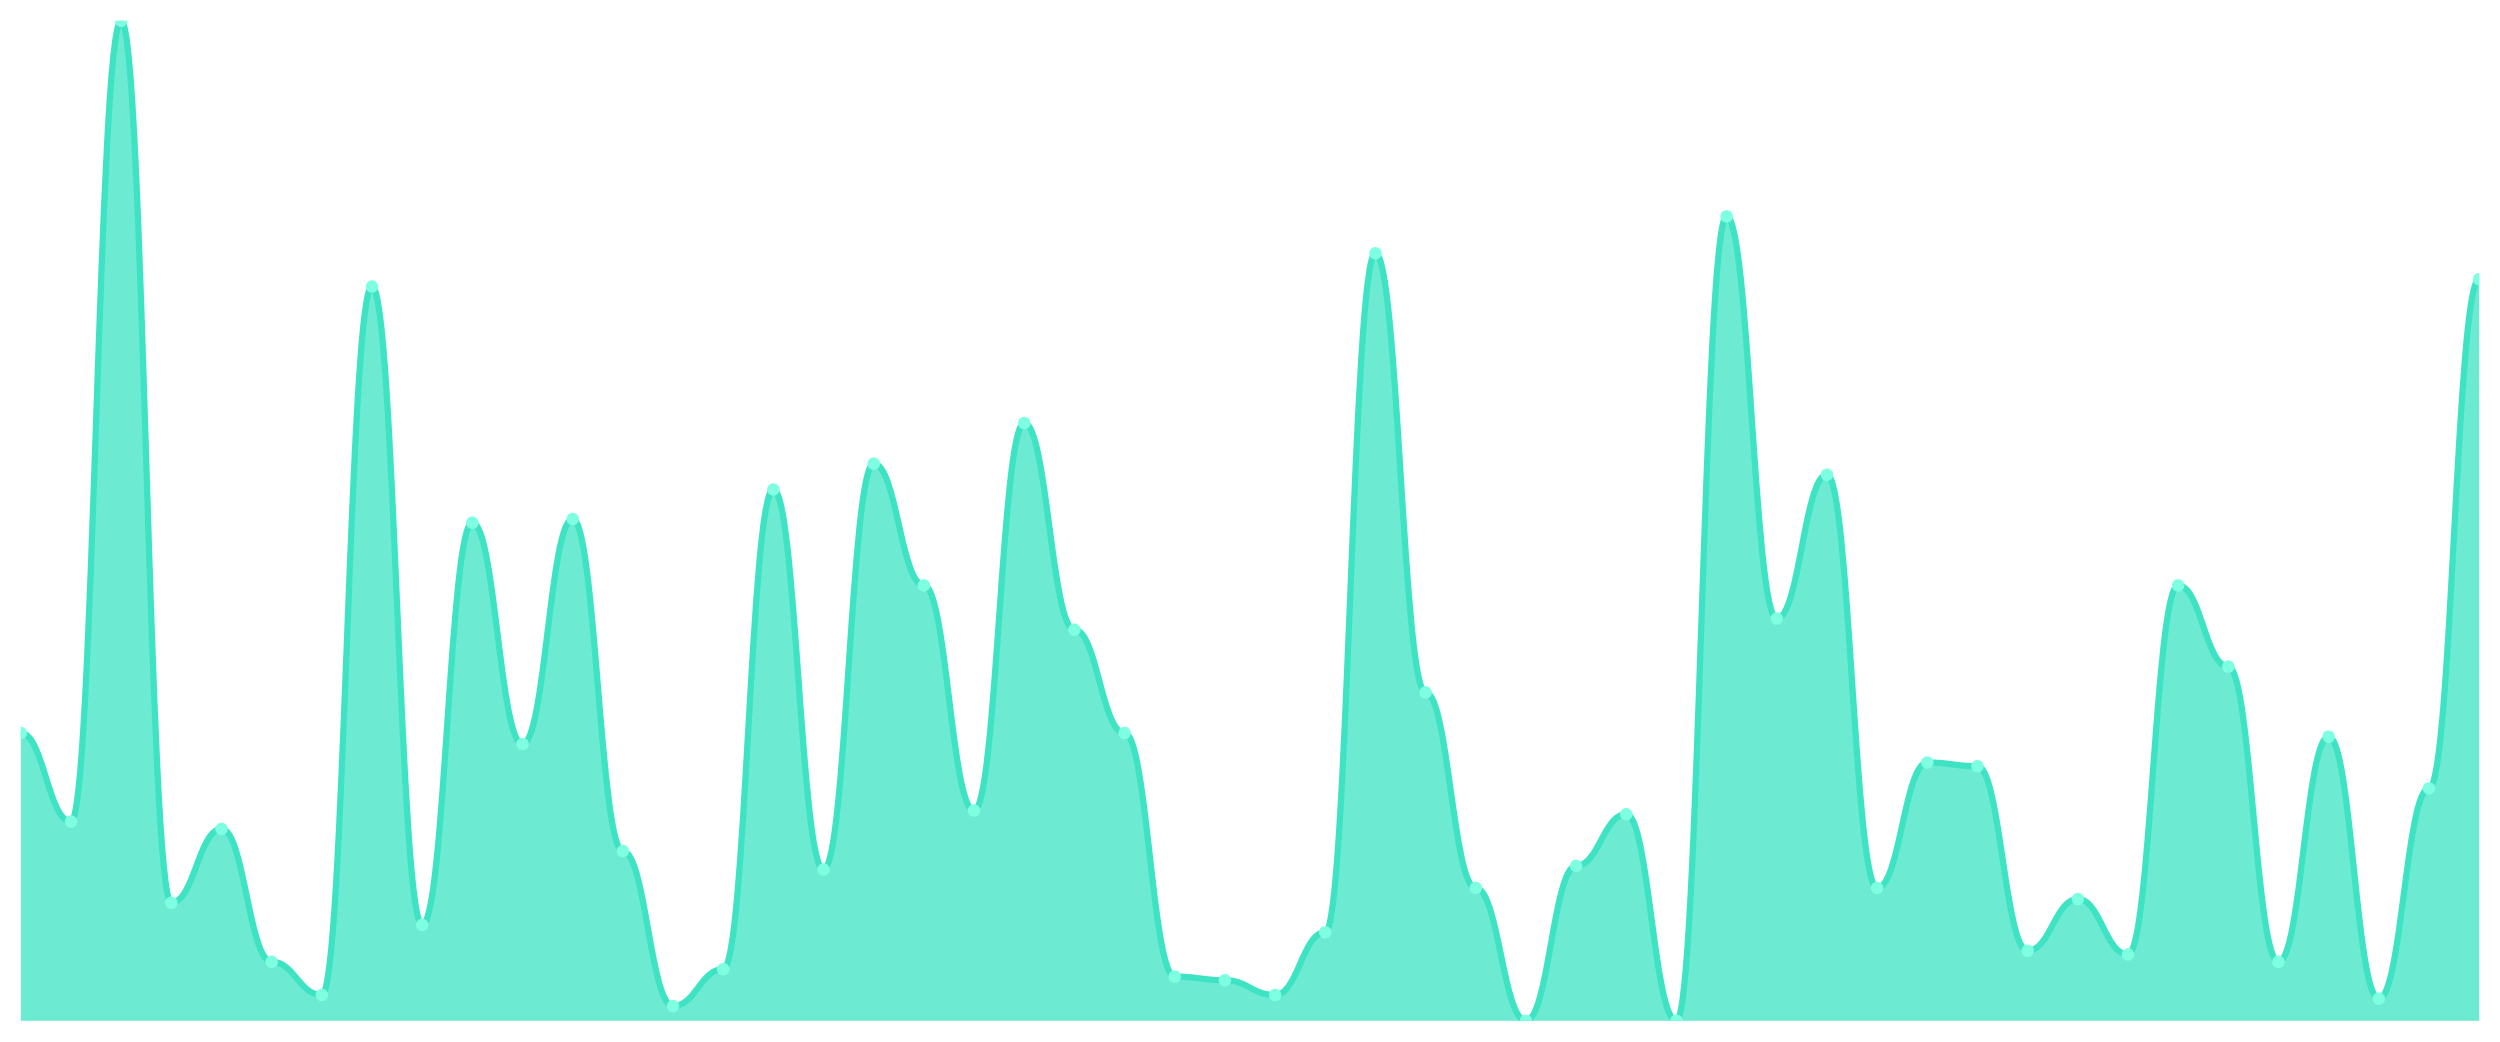
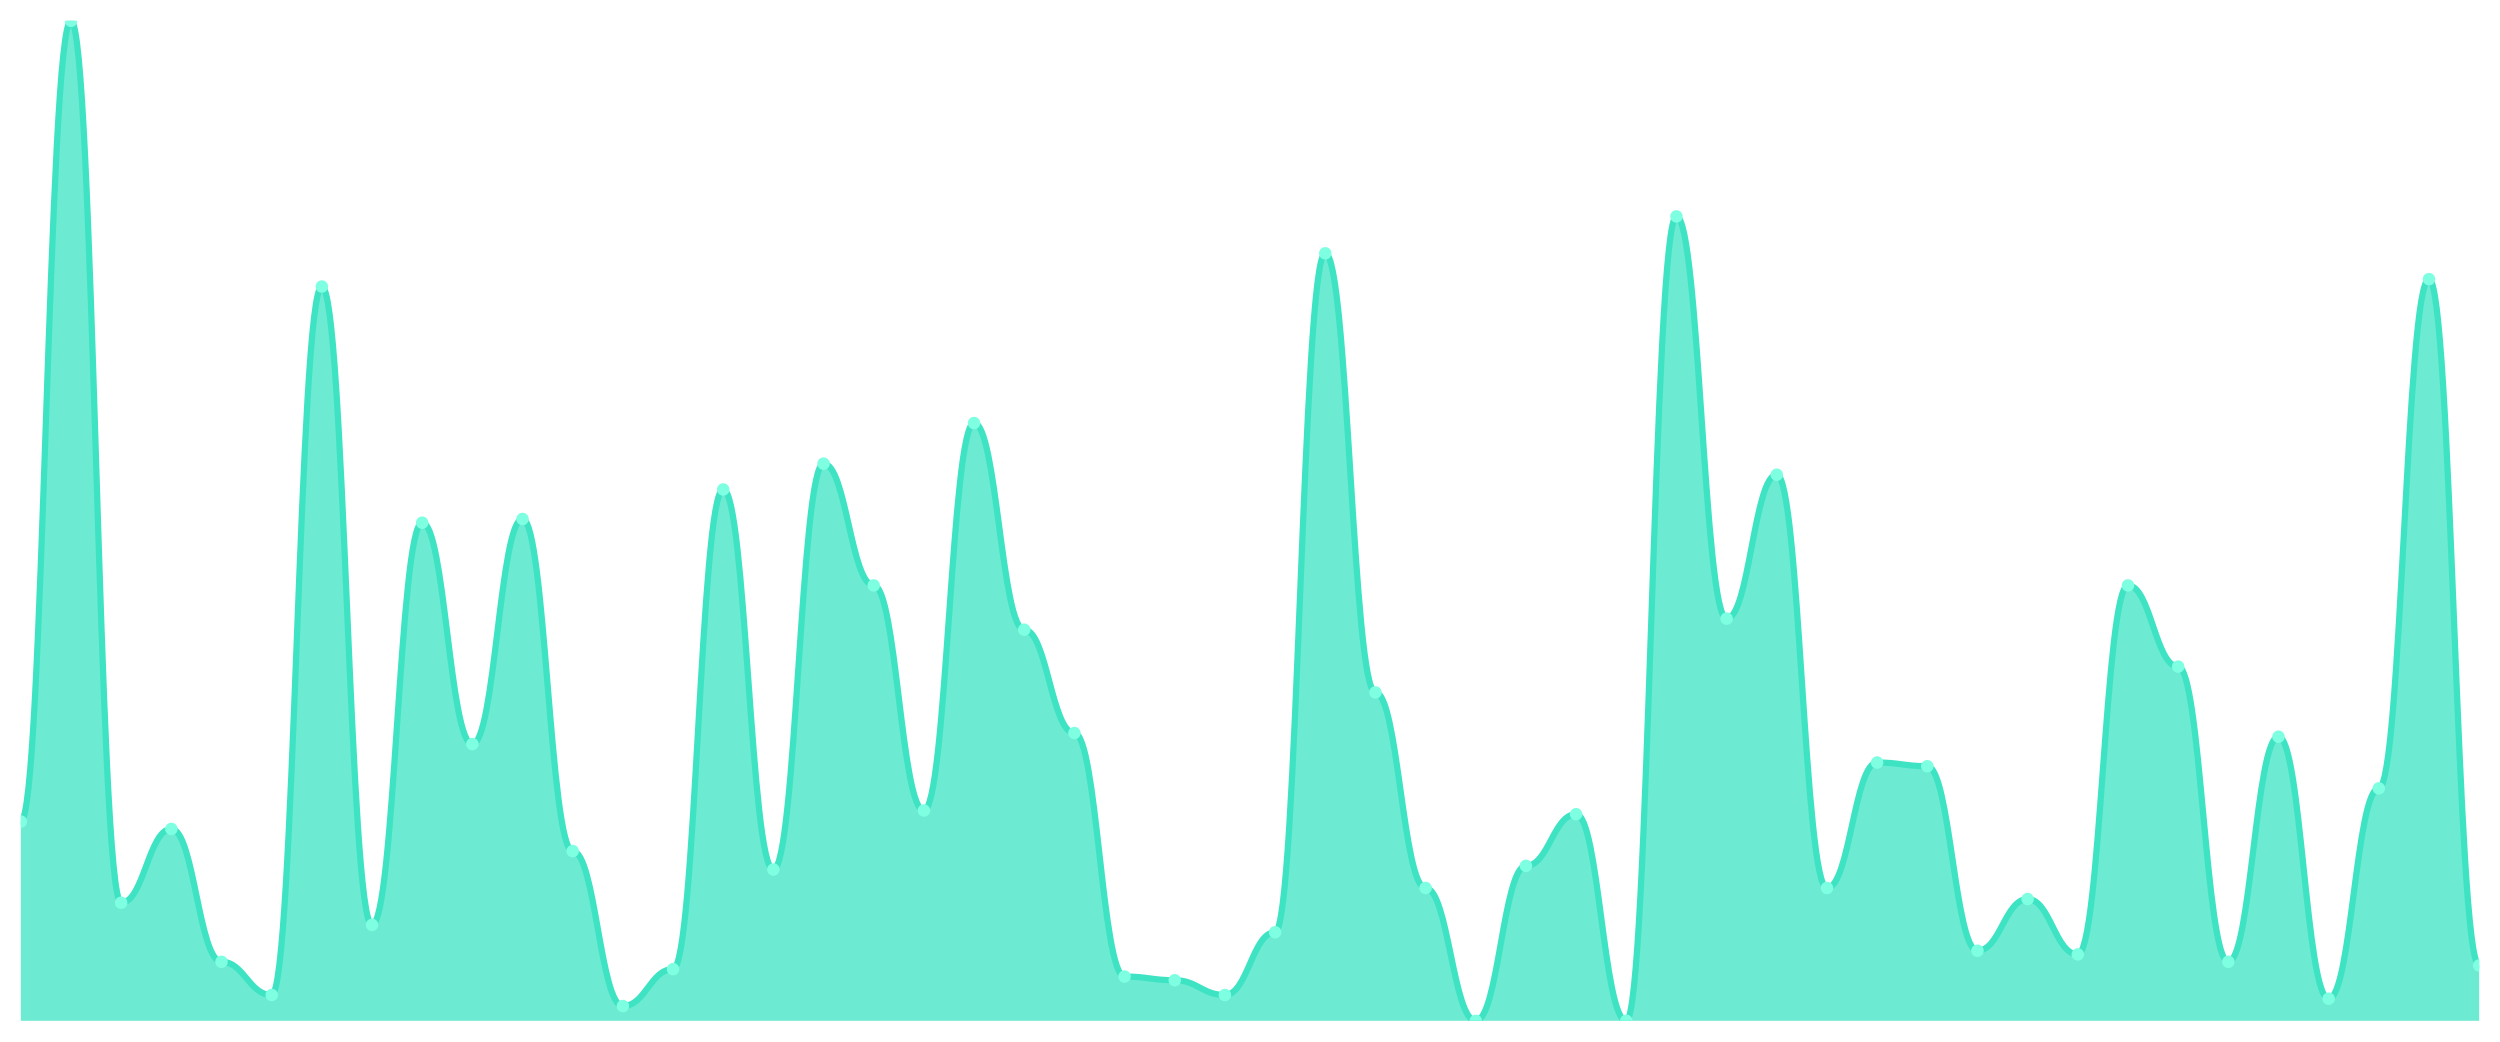
<svg xmlns="http://www.w3.org/2000/svg" viewBox="0 0 1200 500" width="1200" height="500">
  <defs>
    <clipPath id="c">
      <rect x="10" y="10" width="1180" height="480" />
    </clipPath>
  </defs>
  <rect width="1200" height="500" fill="none" />
  <g clip-path="url(#c)">
-     <path d="M 10,490 L 10,351.845 C 20.837,351.845 23.245,394.354 34.082,394.354 C 44.918,394.354 47.327,10 58.163,10 C 69,10 71.408,433.321 82.245,433.321 C 93.082,433.321 95.49,397.897 106.327,397.897 C 117.163,397.897 119.571,461.661 130.408,461.661 C 141.245,461.661 143.653,477.601 154.49,477.601 C 165.327,477.601 167.735,137.528 178.571,137.528 C 189.408,137.528 191.816,443.948 202.653,443.948 C 213.49,443.948 215.898,250.886 226.735,250.886 C 237.571,250.886 239.98,357.159 250.816,357.159 C 261.653,357.159 264.061,249.114 274.898,249.114 C 285.735,249.114 288.143,408.524 298.98,408.524 C 309.816,408.524 312.224,482.915 323.061,482.915 C 333.898,482.915 336.306,465.203 347.143,465.203 C 357.98,465.203 360.388,234.945 371.224,234.945 C 382.061,234.945 384.469,417.38 395.306,417.38 C 406.143,417.38 408.551,222.546 419.388,222.546 C 430.224,222.546 432.633,280.996 443.469,280.996 C 454.306,280.996 456.714,389.041 467.551,389.041 C 478.388,389.041 480.796,203.063 491.633,203.063 C 502.469,203.063 504.878,302.251 515.714,302.251 C 526.551,302.251 528.959,351.845 539.796,351.845 C 550.633,351.845 553.041,468.745 563.878,468.745 C 574.714,468.745 577.122,470.517 587.959,470.517 C 598.796,470.517 601.204,477.601 612.041,477.601 C 622.878,477.601 625.286,447.491 636.122,447.491 C 646.959,447.491 649.367,121.587 660.204,121.587 C 671.041,121.587 673.449,332.362 684.286,332.362 C 695.122,332.362 697.531,426.236 708.367,426.236 C 719.204,426.236 721.612,490 732.449,490 C 743.286,490 745.694,415.609 756.531,415.609 C 767.367,415.609 769.776,390.812 780.612,390.812 C 791.449,390.812 793.857,490 804.694,490 C 815.531,490 817.939,103.875 828.776,103.875 C 839.612,103.875 842.02,296.937 852.857,296.937 C 863.694,296.937 866.102,227.86 876.939,227.86 C 887.776,227.86 890.184,426.236 901.02,426.236 C 911.857,426.236 914.265,366.015 925.102,366.015 C 935.939,366.015 938.347,367.786 949.184,367.786 C 960.02,367.786 962.429,456.347 973.265,456.347 C 984.102,456.347 986.51,431.55 997.347,431.55 C 1008.184,431.55 1010.592,458.118 1021.429,458.118 C 1032.265,458.118 1034.673,280.996 1045.51,280.996 C 1056.347,280.996 1058.755,319.963 1069.592,319.963 C 1080.429,319.963 1082.837,461.661 1093.673,461.661 C 1104.51,461.661 1106.918,353.616 1117.755,353.616 C 1128.592,353.616 1131,479.373 1141.837,479.373 C 1152.673,479.373 1155.082,378.413 1165.918,378.413 C 1176.755,378.413 1179.163,133.985 1190,133.985 L 1190,490 Z" fill="rgba(61,227,195,0.75)" />
-     <path d="M 10,351.845 C 20.837,351.845 23.245,394.354 34.082,394.354 C 44.918,394.354 47.327,10 58.163,10 C 69,10 71.408,433.321 82.245,433.321 C 93.082,433.321 95.49,397.897 106.327,397.897 C 117.163,397.897 119.571,461.661 130.408,461.661 C 141.245,461.661 143.653,477.601 154.49,477.601 C 165.327,477.601 167.735,137.528 178.571,137.528 C 189.408,137.528 191.816,443.948 202.653,443.948 C 213.49,443.948 215.898,250.886 226.735,250.886 C 237.571,250.886 239.98,357.159 250.816,357.159 C 261.653,357.159 264.061,249.114 274.898,249.114 C 285.735,249.114 288.143,408.524 298.98,408.524 C 309.816,408.524 312.224,482.915 323.061,482.915 C 333.898,482.915 336.306,465.203 347.143,465.203 C 357.98,465.203 360.388,234.945 371.224,234.945 C 382.061,234.945 384.469,417.38 395.306,417.38 C 406.143,417.38 408.551,222.546 419.388,222.546 C 430.224,222.546 432.633,280.996 443.469,280.996 C 454.306,280.996 456.714,389.041 467.551,389.041 C 478.388,389.041 480.796,203.063 491.633,203.063 C 502.469,203.063 504.878,302.251 515.714,302.251 C 526.551,302.251 528.959,351.845 539.796,351.845 C 550.633,351.845 553.041,468.745 563.878,468.745 C 574.714,468.745 577.122,470.517 587.959,470.517 C 598.796,470.517 601.204,477.601 612.041,477.601 C 622.878,477.601 625.286,447.491 636.122,447.491 C 646.959,447.491 649.367,121.587 660.204,121.587 C 671.041,121.587 673.449,332.362 684.286,332.362 C 695.122,332.362 697.531,426.236 708.367,426.236 C 719.204,426.236 721.612,490 732.449,490 C 743.286,490 745.694,415.609 756.531,415.609 C 767.367,415.609 769.776,390.812 780.612,390.812 C 791.449,390.812 793.857,490 804.694,490 C 815.531,490 817.939,103.875 828.776,103.875 C 839.612,103.875 842.02,296.937 852.857,296.937 C 863.694,296.937 866.102,227.86 876.939,227.86 C 887.776,227.86 890.184,426.236 901.02,426.236 C 911.857,426.236 914.265,366.015 925.102,366.015 C 935.939,366.015 938.347,367.786 949.184,367.786 C 960.02,367.786 962.429,456.347 973.265,456.347 C 984.102,456.347 986.51,431.55 997.347,431.55 C 1008.184,431.55 1010.592,458.118 1021.429,458.118 C 1032.265,458.118 1034.673,280.996 1045.51,280.996 C 1056.347,280.996 1058.755,319.963 1069.592,319.963 C 1080.429,319.963 1082.837,461.661 1093.673,461.661 C 1104.51,461.661 1106.918,353.616 1117.755,353.616 C 1128.592,353.616 1131,479.373 1141.837,479.373 C 1152.673,479.373 1155.082,378.413 1165.918,378.413 C 1176.755,378.413 1179.163,133.985 1190,133.985" fill="none" stroke="#3de3c3" stroke-width="3" stroke-linecap="round" stroke-linejoin="round" />
-     <circle cx="10" cy="351.845" r="3" fill="#7fffe1" />
-     <circle cx="34.082" cy="394.354" r="3" fill="#7fffe1" />
-     <circle cx="58.163" cy="10" r="3" fill="#7fffe1" />
-     <circle cx="82.245" cy="433.321" r="3" fill="#7fffe1" />
-     <circle cx="106.327" cy="397.897" r="3" fill="#7fffe1" />
-     <circle cx="130.408" cy="461.661" r="3" fill="#7fffe1" />
-     <circle cx="154.49" cy="477.601" r="3" fill="#7fffe1" />
-     <circle cx="178.571" cy="137.528" r="3" fill="#7fffe1" />
-     <circle cx="202.653" cy="443.948" r="3" fill="#7fffe1" />
-     <circle cx="226.735" cy="250.886" r="3" fill="#7fffe1" />
-     <circle cx="250.816" cy="357.159" r="3" fill="#7fffe1" />
-     <circle cx="274.898" cy="249.114" r="3" fill="#7fffe1" />
-     <circle cx="298.98" cy="408.524" r="3" fill="#7fffe1" />
-     <circle cx="323.061" cy="482.915" r="3" fill="#7fffe1" />
-     <circle cx="347.143" cy="465.203" r="3" fill="#7fffe1" />
-     <circle cx="371.224" cy="234.945" r="3" fill="#7fffe1" />
-     <circle cx="395.306" cy="417.38" r="3" fill="#7fffe1" />
-     <circle cx="419.388" cy="222.546" r="3" fill="#7fffe1" />
-     <circle cx="443.469" cy="280.996" r="3" fill="#7fffe1" />
-     <circle cx="467.551" cy="389.041" r="3" fill="#7fffe1" />
-     <circle cx="491.633" cy="203.063" r="3" fill="#7fffe1" />
-     <circle cx="515.714" cy="302.251" r="3" fill="#7fffe1" />
-     <circle cx="539.796" cy="351.845" r="3" fill="#7fffe1" />
-     <circle cx="563.878" cy="468.745" r="3" fill="#7fffe1" />
-     <circle cx="587.959" cy="470.517" r="3" fill="#7fffe1" />
-     <circle cx="612.041" cy="477.601" r="3" fill="#7fffe1" />
-     <circle cx="636.122" cy="447.491" r="3" fill="#7fffe1" />
-     <circle cx="660.204" cy="121.587" r="3" fill="#7fffe1" />
-     <circle cx="684.286" cy="332.362" r="3" fill="#7fffe1" />
-     <circle cx="708.367" cy="426.236" r="3" fill="#7fffe1" />
-     <circle cx="732.449" cy="490" r="3" fill="#7fffe1" />
-     <circle cx="756.531" cy="415.609" r="3" fill="#7fffe1" />
-     <circle cx="780.612" cy="390.812" r="3" fill="#7fffe1" />
-     <circle cx="804.694" cy="490" r="3" fill="#7fffe1" />
-     <circle cx="828.776" cy="103.875" r="3" fill="#7fffe1" />
-     <circle cx="852.857" cy="296.937" r="3" fill="#7fffe1" />
-     <circle cx="876.939" cy="227.86" r="3" fill="#7fffe1" />
-     <circle cx="901.02" cy="426.236" r="3" fill="#7fffe1" />
-     <circle cx="925.102" cy="366.015" r="3" fill="#7fffe1" />
-     <circle cx="949.184" cy="367.786" r="3" fill="#7fffe1" />
-     <circle cx="973.265" cy="456.347" r="3" fill="#7fffe1" />
-     <circle cx="997.347" cy="431.55" r="3" fill="#7fffe1" />
-     <circle cx="1021.429" cy="458.118" r="3" fill="#7fffe1" />
-     <circle cx="1045.51" cy="280.996" r="3" fill="#7fffe1" />
-     <circle cx="1069.592" cy="319.963" r="3" fill="#7fffe1" />
-     <circle cx="1093.673" cy="461.661" r="3" fill="#7fffe1" />
-     <circle cx="1117.755" cy="353.616" r="3" fill="#7fffe1" />
-     <circle cx="1141.837" cy="479.373" r="3" fill="#7fffe1" />
-     <circle cx="1165.918" cy="378.413" r="3" fill="#7fffe1" />
-     <circle cx="1190" cy="133.985" r="3" fill="#7fffe1" />
+     <path d="M 10,490 L 10,394.354 C 20.837,394.354 23.245,10 34.082,10 C 44.918,10 47.327,433.321 58.163,433.321 C 69,433.321 71.408,397.897 82.245,397.897 C 93.082,397.897 95.49,461.661 106.327,461.661 C 117.163,461.661 119.571,477.601 130.408,477.601 C 141.245,477.601 143.653,137.528 154.49,137.528 C 165.327,137.528 167.735,443.948 178.571,443.948 C 189.408,443.948 191.816,250.886 202.653,250.886 C 213.49,250.886 215.898,357.159 226.735,357.159 C 237.571,357.159 239.98,249.114 250.816,249.114 C 261.653,249.114 264.061,408.524 274.898,408.524 C 285.735,408.524 288.143,482.915 298.98,482.915 C 309.816,482.915 312.224,465.203 323.061,465.203 C 333.898,465.203 336.306,234.945 347.143,234.945 C 357.98,234.945 360.388,417.38 371.224,417.38 C 382.061,417.38 384.469,222.546 395.306,222.546 C 406.143,222.546 408.551,280.996 419.388,280.996 C 430.224,280.996 432.633,389.041 443.469,389.041 C 454.306,389.041 456.714,203.063 467.551,203.063 C 478.388,203.063 480.796,302.251 491.633,302.251 C 502.469,302.251 504.878,351.845 515.714,351.845 C 526.551,351.845 528.959,468.745 539.796,468.745 C 550.633,468.745 553.041,470.517 563.878,470.517 C 574.714,470.517 577.122,477.601 587.959,477.601 C 598.796,477.601 601.204,447.491 612.041,447.491 C 622.878,447.491 625.286,121.587 636.122,121.587 C 646.959,121.587 649.367,332.362 660.204,332.362 C 671.041,332.362 673.449,426.236 684.286,426.236 C 695.122,426.236 697.531,490 708.367,490 C 719.204,490 721.612,415.609 732.449,415.609 C 743.286,415.609 745.694,390.812 756.531,390.812 C 767.367,390.812 769.776,490 780.612,490 C 791.449,490 793.857,103.875 804.694,103.875 C 815.531,103.875 817.939,296.937 828.776,296.937 C 839.612,296.937 842.02,227.86 852.857,227.86 C 863.694,227.86 866.102,426.236 876.939,426.236 C 887.776,426.236 890.184,366.015 901.02,366.015 C 911.857,366.015 914.265,367.786 925.102,367.786 C 935.939,367.786 938.347,456.347 949.184,456.347 C 960.02,456.347 962.429,431.55 973.265,431.55 C 984.102,431.55 986.51,458.118 997.347,458.118 C 1008.184,458.118 1010.592,280.996 1021.429,280.996 C 1032.265,280.996 1034.673,319.963 1045.51,319.963 C 1056.347,319.963 1058.755,461.661 1069.592,461.661 C 1080.429,461.661 1082.837,353.616 1093.673,353.616 C 1104.51,353.616 1106.918,479.373 1117.755,479.373 C 1128.592,479.373 1131,378.413 1141.837,378.413 C 1152.673,378.413 1155.082,133.985 1165.918,133.985 C 1176.755,133.985 1179.163,463.432 1190,463.432 L 1190,490 Z" fill="rgba(61,227,195,0.75)" />
+     <path d="M 10,394.354 C 20.837,394.354 23.245,10 34.082,10 C 44.918,10 47.327,433.321 58.163,433.321 C 69,433.321 71.408,397.897 82.245,397.897 C 93.082,397.897 95.49,461.661 106.327,461.661 C 117.163,461.661 119.571,477.601 130.408,477.601 C 141.245,477.601 143.653,137.528 154.49,137.528 C 165.327,137.528 167.735,443.948 178.571,443.948 C 189.408,443.948 191.816,250.886 202.653,250.886 C 213.49,250.886 215.898,357.159 226.735,357.159 C 237.571,357.159 239.98,249.114 250.816,249.114 C 261.653,249.114 264.061,408.524 274.898,408.524 C 285.735,408.524 288.143,482.915 298.98,482.915 C 309.816,482.915 312.224,465.203 323.061,465.203 C 333.898,465.203 336.306,234.945 347.143,234.945 C 357.98,234.945 360.388,417.38 371.224,417.38 C 382.061,417.38 384.469,222.546 395.306,222.546 C 406.143,222.546 408.551,280.996 419.388,280.996 C 430.224,280.996 432.633,389.041 443.469,389.041 C 454.306,389.041 456.714,203.063 467.551,203.063 C 478.388,203.063 480.796,302.251 491.633,302.251 C 502.469,302.251 504.878,351.845 515.714,351.845 C 526.551,351.845 528.959,468.745 539.796,468.745 C 550.633,468.745 553.041,470.517 563.878,470.517 C 574.714,470.517 577.122,477.601 587.959,477.601 C 598.796,477.601 601.204,447.491 612.041,447.491 C 622.878,447.491 625.286,121.587 636.122,121.587 C 646.959,121.587 649.367,332.362 660.204,332.362 C 671.041,332.362 673.449,426.236 684.286,426.236 C 695.122,426.236 697.531,490 708.367,490 C 719.204,490 721.612,415.609 732.449,415.609 C 743.286,415.609 745.694,390.812 756.531,390.812 C 767.367,390.812 769.776,490 780.612,490 C 791.449,490 793.857,103.875 804.694,103.875 C 815.531,103.875 817.939,296.937 828.776,296.937 C 839.612,296.937 842.02,227.86 852.857,227.86 C 863.694,227.86 866.102,426.236 876.939,426.236 C 887.776,426.236 890.184,366.015 901.02,366.015 C 911.857,366.015 914.265,367.786 925.102,367.786 C 935.939,367.786 938.347,456.347 949.184,456.347 C 960.02,456.347 962.429,431.55 973.265,431.55 C 984.102,431.55 986.51,458.118 997.347,458.118 C 1008.184,458.118 1010.592,280.996 1021.429,280.996 C 1032.265,280.996 1034.673,319.963 1045.51,319.963 C 1056.347,319.963 1058.755,461.661 1069.592,461.661 C 1080.429,461.661 1082.837,353.616 1093.673,353.616 C 1104.51,353.616 1106.918,479.373 1117.755,479.373 C 1128.592,479.373 1131,378.413 1141.837,378.413 C 1152.673,378.413 1155.082,133.985 1165.918,133.985 C 1176.755,133.985 1179.163,463.432 1190,463.432" fill="none" stroke="#3de3c3" stroke-width="3" stroke-linecap="round" stroke-linejoin="round" />
+     <circle cx="10" cy="394.354" r="3" fill="#7fffe1" />
+     <circle cx="34.082" cy="10" r="3" fill="#7fffe1" />
+     <circle cx="58.163" cy="433.321" r="3" fill="#7fffe1" />
+     <circle cx="82.245" cy="397.897" r="3" fill="#7fffe1" />
+     <circle cx="106.327" cy="461.661" r="3" fill="#7fffe1" />
+     <circle cx="130.408" cy="477.601" r="3" fill="#7fffe1" />
+     <circle cx="154.49" cy="137.528" r="3" fill="#7fffe1" />
+     <circle cx="178.571" cy="443.948" r="3" fill="#7fffe1" />
+     <circle cx="202.653" cy="250.886" r="3" fill="#7fffe1" />
+     <circle cx="226.735" cy="357.159" r="3" fill="#7fffe1" />
+     <circle cx="250.816" cy="249.114" r="3" fill="#7fffe1" />
+     <circle cx="274.898" cy="408.524" r="3" fill="#7fffe1" />
+     <circle cx="298.98" cy="482.915" r="3" fill="#7fffe1" />
+     <circle cx="323.061" cy="465.203" r="3" fill="#7fffe1" />
+     <circle cx="347.143" cy="234.945" r="3" fill="#7fffe1" />
+     <circle cx="371.224" cy="417.38" r="3" fill="#7fffe1" />
+     <circle cx="395.306" cy="222.546" r="3" fill="#7fffe1" />
+     <circle cx="419.388" cy="280.996" r="3" fill="#7fffe1" />
+     <circle cx="443.469" cy="389.041" r="3" fill="#7fffe1" />
+     <circle cx="467.551" cy="203.063" r="3" fill="#7fffe1" />
+     <circle cx="491.633" cy="302.251" r="3" fill="#7fffe1" />
+     <circle cx="515.714" cy="351.845" r="3" fill="#7fffe1" />
+     <circle cx="539.796" cy="468.745" r="3" fill="#7fffe1" />
+     <circle cx="563.878" cy="470.517" r="3" fill="#7fffe1" />
+     <circle cx="587.959" cy="477.601" r="3" fill="#7fffe1" />
+     <circle cx="612.041" cy="447.491" r="3" fill="#7fffe1" />
+     <circle cx="636.122" cy="121.587" r="3" fill="#7fffe1" />
+     <circle cx="660.204" cy="332.362" r="3" fill="#7fffe1" />
+     <circle cx="684.286" cy="426.236" r="3" fill="#7fffe1" />
+     <circle cx="708.367" cy="490" r="3" fill="#7fffe1" />
+     <circle cx="732.449" cy="415.609" r="3" fill="#7fffe1" />
+     <circle cx="756.531" cy="390.812" r="3" fill="#7fffe1" />
+     <circle cx="780.612" cy="490" r="3" fill="#7fffe1" />
+     <circle cx="804.694" cy="103.875" r="3" fill="#7fffe1" />
+     <circle cx="828.776" cy="296.937" r="3" fill="#7fffe1" />
+     <circle cx="852.857" cy="227.86" r="3" fill="#7fffe1" />
+     <circle cx="876.939" cy="426.236" r="3" fill="#7fffe1" />
+     <circle cx="901.02" cy="366.015" r="3" fill="#7fffe1" />
+     <circle cx="925.102" cy="367.786" r="3" fill="#7fffe1" />
+     <circle cx="949.184" cy="456.347" r="3" fill="#7fffe1" />
+     <circle cx="973.265" cy="431.55" r="3" fill="#7fffe1" />
+     <circle cx="997.347" cy="458.118" r="3" fill="#7fffe1" />
+     <circle cx="1021.429" cy="280.996" r="3" fill="#7fffe1" />
+     <circle cx="1045.51" cy="319.963" r="3" fill="#7fffe1" />
+     <circle cx="1069.592" cy="461.661" r="3" fill="#7fffe1" />
+     <circle cx="1093.673" cy="353.616" r="3" fill="#7fffe1" />
+     <circle cx="1117.755" cy="479.373" r="3" fill="#7fffe1" />
+     <circle cx="1141.837" cy="378.413" r="3" fill="#7fffe1" />
+     <circle cx="1165.918" cy="133.985" r="3" fill="#7fffe1" />
+     <circle cx="1190" cy="463.432" r="3" fill="#7fffe1" />
  </g>
</svg>
